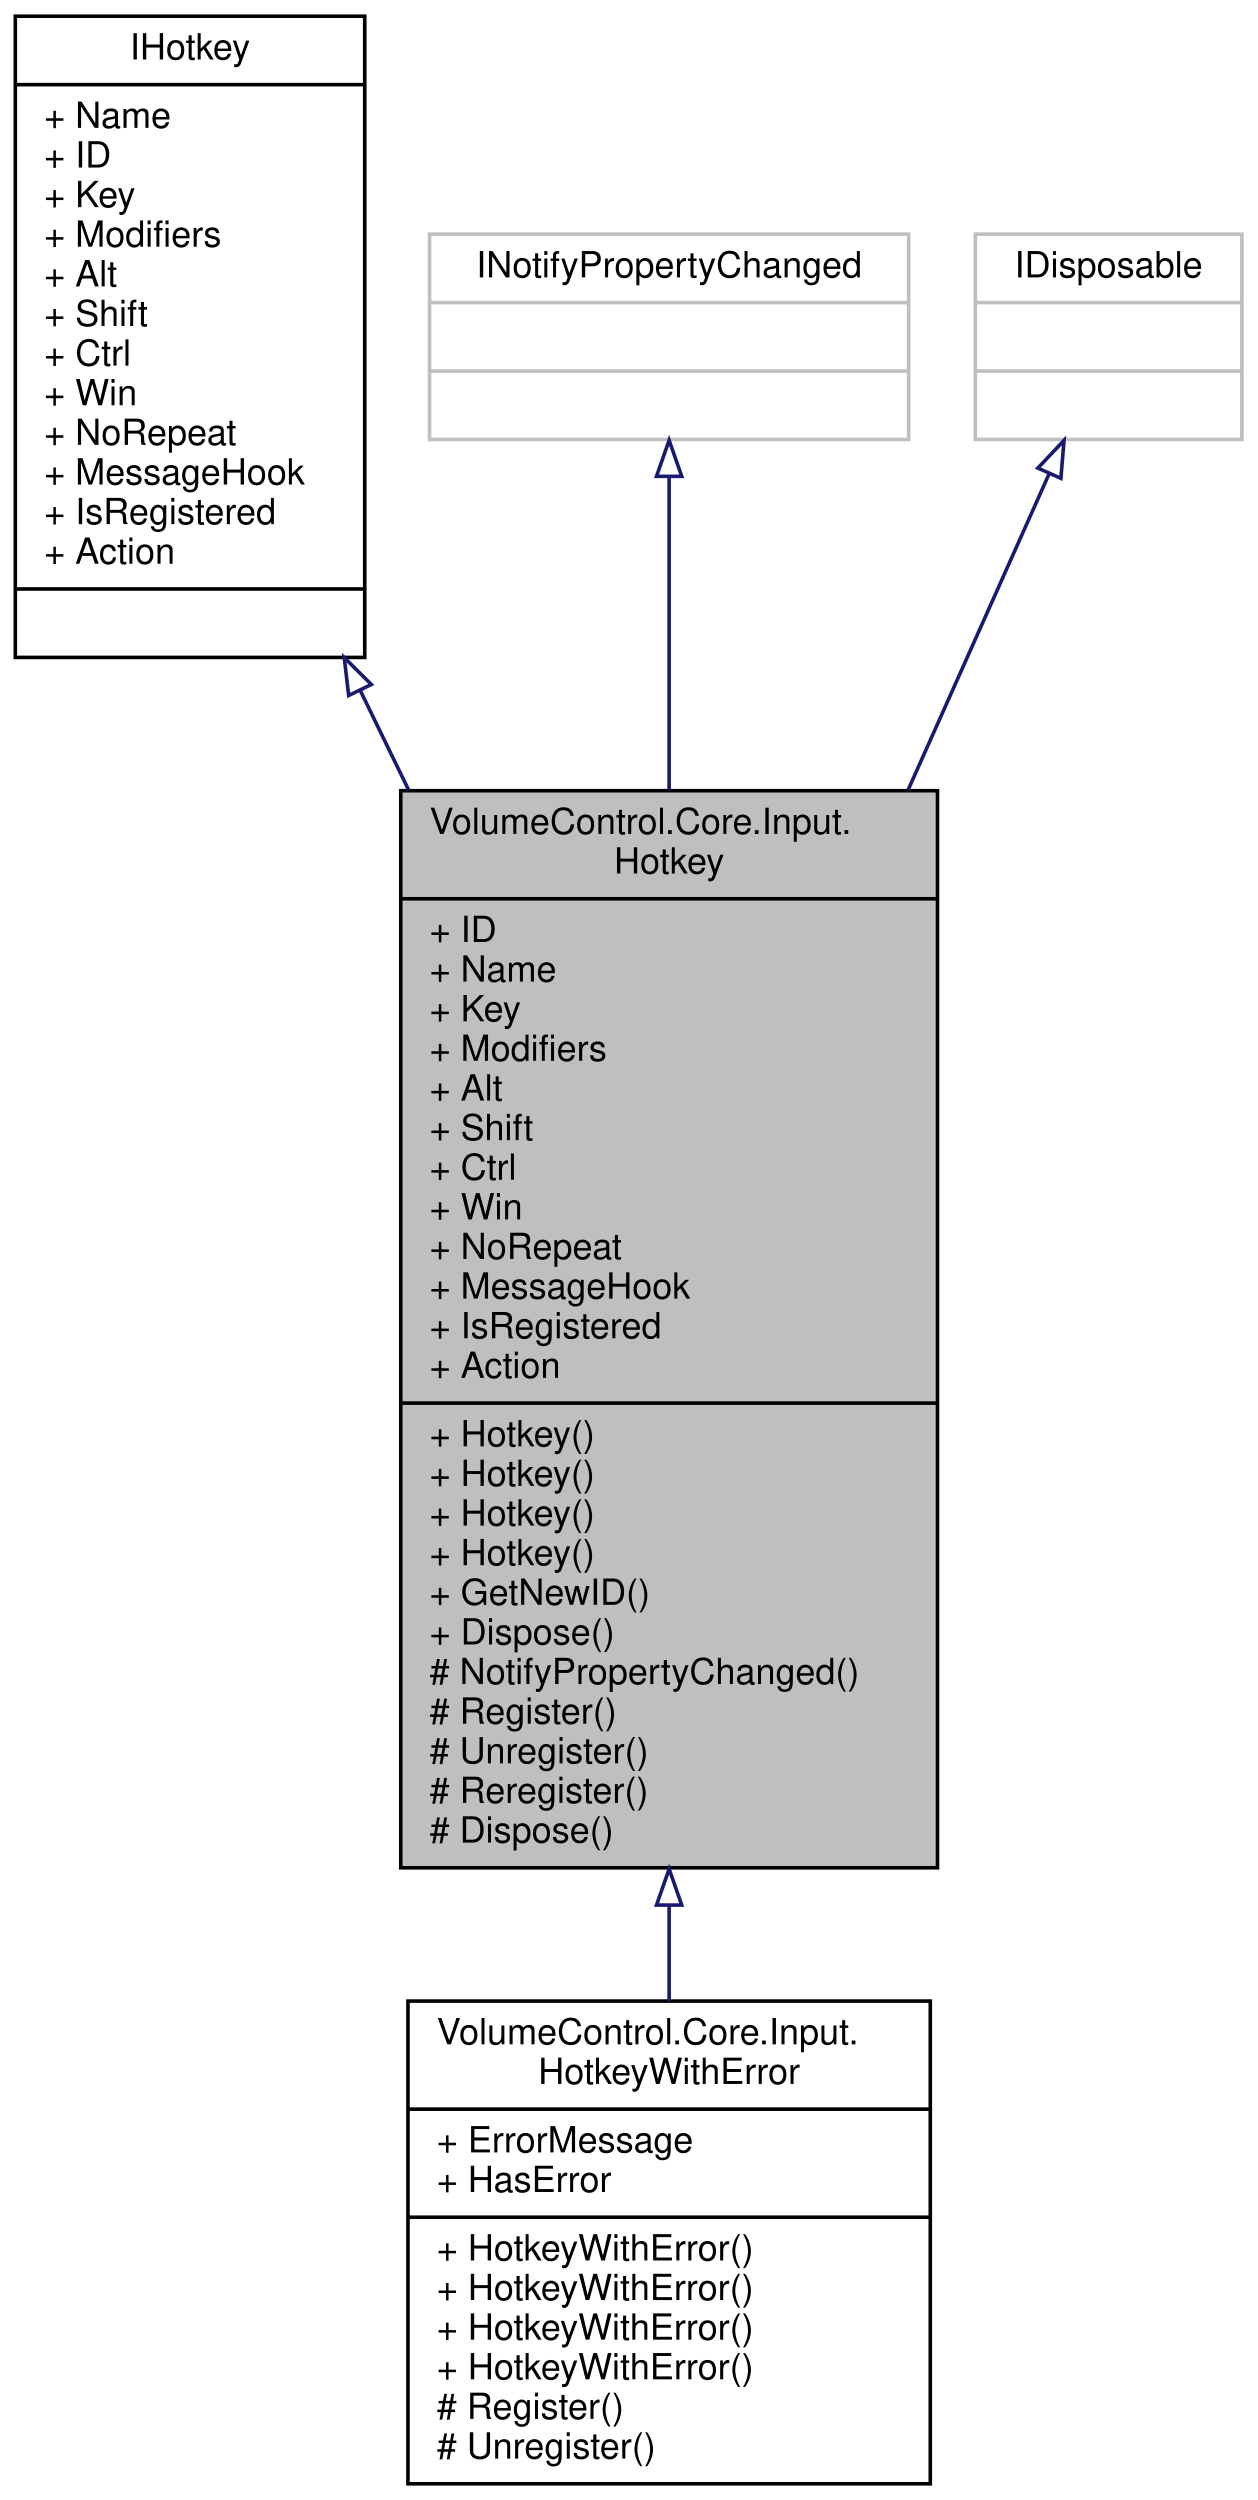
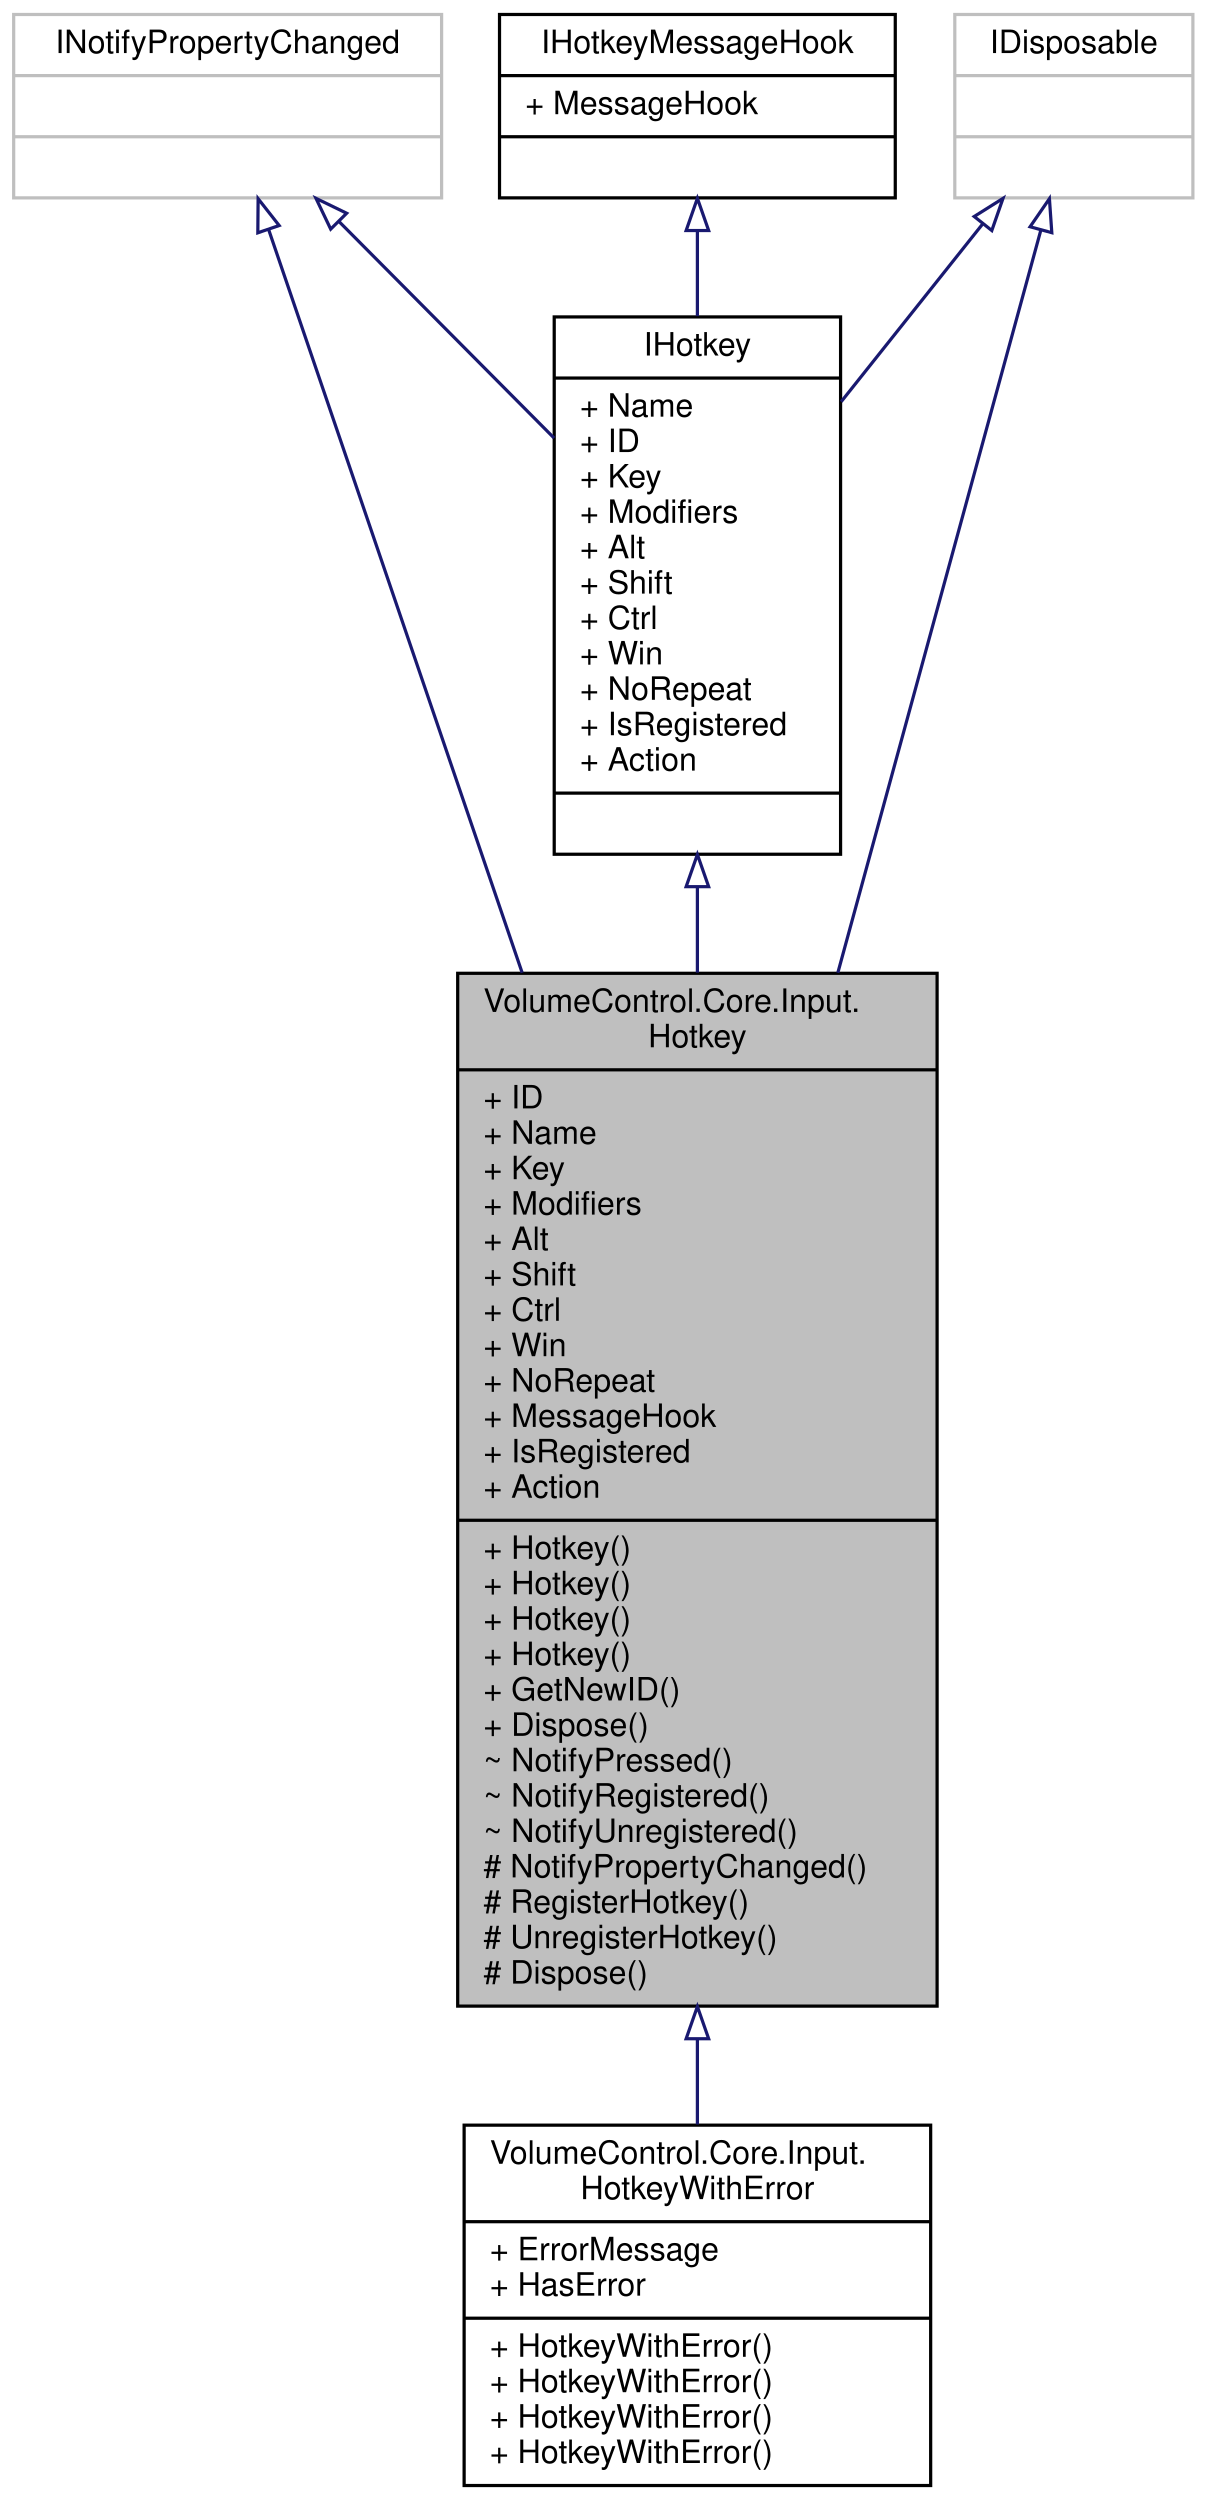
- <svg xmlns="http://www.w3.org/2000/svg" xmlns:xlink="http://www.w3.org/1999/xlink" width="349pt" height="694pt" viewBox="0.00 0.00 348.50 694.00">
-   <g id="graph0" class="graph" transform="scale(1 1) rotate(0) translate(4 690)">
+ <svg xmlns="http://www.w3.org/2000/svg" xmlns:xlink="http://www.w3.org/1999/xlink" width="375pt" height="777pt" viewBox="0.00 0.00 374.50 777.00">
+   <g id="graph0" class="graph" transform="scale(1 1) rotate(0) translate(4 773)">
    <g id="node1" class="node">
      <g id="a_node1">
        <a xlink:title="A hotkey that executes an action when pressed.">
-           <polygon fill="#bfbfbf" stroke="black" points="107,-171.5 107,-470.5 256,-470.5 256,-171.5 107,-171.5" />
-           <text text-anchor="start" x="115" y="-458.5" font-family="Helvetica,sans-Serif" font-size="10.00">VolumeControl.Core.Input.</text>
-           <text text-anchor="middle" x="181.5" y="-447.5" font-family="Helvetica,sans-Serif" font-size="10.00">Hotkey</text>
-           <polyline fill="none" stroke="black" points="107,-440.5 256,-440.5 " />
-           <text text-anchor="start" x="115" y="-428.5" font-family="Helvetica,sans-Serif" font-size="10.00">+ ID</text>
-           <text text-anchor="start" x="115" y="-417.5" font-family="Helvetica,sans-Serif" font-size="10.00">+ Name</text>
-           <text text-anchor="start" x="115" y="-406.5" font-family="Helvetica,sans-Serif" font-size="10.00">+ Key</text>
-           <text text-anchor="start" x="115" y="-395.5" font-family="Helvetica,sans-Serif" font-size="10.00">+ Modifiers</text>
-           <text text-anchor="start" x="115" y="-384.5" font-family="Helvetica,sans-Serif" font-size="10.00">+ Alt</text>
-           <text text-anchor="start" x="115" y="-373.5" font-family="Helvetica,sans-Serif" font-size="10.00">+ Shift</text>
-           <text text-anchor="start" x="115" y="-362.5" font-family="Helvetica,sans-Serif" font-size="10.00">+ Ctrl</text>
-           <text text-anchor="start" x="115" y="-351.5" font-family="Helvetica,sans-Serif" font-size="10.00">+ Win</text>
-           <text text-anchor="start" x="115" y="-340.5" font-family="Helvetica,sans-Serif" font-size="10.00">+ NoRepeat</text>
-           <text text-anchor="start" x="115" y="-329.5" font-family="Helvetica,sans-Serif" font-size="10.00">+ MessageHook</text>
-           <text text-anchor="start" x="115" y="-318.5" font-family="Helvetica,sans-Serif" font-size="10.00">+ IsRegistered</text>
-           <text text-anchor="start" x="115" y="-307.5" font-family="Helvetica,sans-Serif" font-size="10.00">+ Action</text>
-           <polyline fill="none" stroke="black" points="107,-300.5 256,-300.5 " />
-           <text text-anchor="start" x="115" y="-288.5" font-family="Helvetica,sans-Serif" font-size="10.00">+ Hotkey()</text>
-           <text text-anchor="start" x="115" y="-277.5" font-family="Helvetica,sans-Serif" font-size="10.00">+ Hotkey()</text>
-           <text text-anchor="start" x="115" y="-266.5" font-family="Helvetica,sans-Serif" font-size="10.00">+ Hotkey()</text>
-           <text text-anchor="start" x="115" y="-255.5" font-family="Helvetica,sans-Serif" font-size="10.00">+ Hotkey()</text>
-           <text text-anchor="start" x="115" y="-244.5" font-family="Helvetica,sans-Serif" font-size="10.00">+ GetNewID()</text>
-           <text text-anchor="start" x="115" y="-233.5" font-family="Helvetica,sans-Serif" font-size="10.00">+ Dispose()</text>
-           <text text-anchor="start" x="115" y="-222.5" font-family="Helvetica,sans-Serif" font-size="10.00"># NotifyPropertyChanged()</text>
-           <text text-anchor="start" x="115" y="-211.5" font-family="Helvetica,sans-Serif" font-size="10.00"># Register()</text>
-           <text text-anchor="start" x="115" y="-200.5" font-family="Helvetica,sans-Serif" font-size="10.00"># Unregister()</text>
-           <text text-anchor="start" x="115" y="-189.5" font-family="Helvetica,sans-Serif" font-size="10.00"># Reregister()</text>
-           <text text-anchor="start" x="115" y="-178.5" font-family="Helvetica,sans-Serif" font-size="10.00"># Dispose()</text>
+           <polygon fill="#bfbfbf" stroke="black" points="138,-149.5 138,-470.5 287,-470.5 287,-149.5 138,-149.5" />
+           <text text-anchor="start" x="146" y="-458.5" font-family="Helvetica,sans-Serif" font-size="10.00">VolumeControl.Core.Input.</text>
+           <text text-anchor="middle" x="212.5" y="-447.5" font-family="Helvetica,sans-Serif" font-size="10.00">Hotkey</text>
+           <polyline fill="none" stroke="black" points="138,-440.5 287,-440.5 " />
+           <text text-anchor="start" x="146" y="-428.5" font-family="Helvetica,sans-Serif" font-size="10.00">+ ID</text>
+           <text text-anchor="start" x="146" y="-417.5" font-family="Helvetica,sans-Serif" font-size="10.00">+ Name</text>
+           <text text-anchor="start" x="146" y="-406.5" font-family="Helvetica,sans-Serif" font-size="10.00">+ Key</text>
+           <text text-anchor="start" x="146" y="-395.5" font-family="Helvetica,sans-Serif" font-size="10.00">+ Modifiers</text>
+           <text text-anchor="start" x="146" y="-384.5" font-family="Helvetica,sans-Serif" font-size="10.00">+ Alt</text>
+           <text text-anchor="start" x="146" y="-373.5" font-family="Helvetica,sans-Serif" font-size="10.00">+ Shift</text>
+           <text text-anchor="start" x="146" y="-362.5" font-family="Helvetica,sans-Serif" font-size="10.00">+ Ctrl</text>
+           <text text-anchor="start" x="146" y="-351.5" font-family="Helvetica,sans-Serif" font-size="10.00">+ Win</text>
+           <text text-anchor="start" x="146" y="-340.5" font-family="Helvetica,sans-Serif" font-size="10.00">+ NoRepeat</text>
+           <text text-anchor="start" x="146" y="-329.5" font-family="Helvetica,sans-Serif" font-size="10.00">+ MessageHook</text>
+           <text text-anchor="start" x="146" y="-318.5" font-family="Helvetica,sans-Serif" font-size="10.00">+ IsRegistered</text>
+           <text text-anchor="start" x="146" y="-307.5" font-family="Helvetica,sans-Serif" font-size="10.00">+ Action</text>
+           <polyline fill="none" stroke="black" points="138,-300.5 287,-300.5 " />
+           <text text-anchor="start" x="146" y="-288.5" font-family="Helvetica,sans-Serif" font-size="10.00">+ Hotkey()</text>
+           <text text-anchor="start" x="146" y="-277.5" font-family="Helvetica,sans-Serif" font-size="10.00">+ Hotkey()</text>
+           <text text-anchor="start" x="146" y="-266.5" font-family="Helvetica,sans-Serif" font-size="10.00">+ Hotkey()</text>
+           <text text-anchor="start" x="146" y="-255.5" font-family="Helvetica,sans-Serif" font-size="10.00">+ Hotkey()</text>
+           <text text-anchor="start" x="146" y="-244.5" font-family="Helvetica,sans-Serif" font-size="10.00">+ GetNewID()</text>
+           <text text-anchor="start" x="146" y="-233.5" font-family="Helvetica,sans-Serif" font-size="10.00">+ Dispose()</text>
+           <text text-anchor="start" x="146" y="-222.5" font-family="Helvetica,sans-Serif" font-size="10.00">~ NotifyPressed()</text>
+           <text text-anchor="start" x="146" y="-211.5" font-family="Helvetica,sans-Serif" font-size="10.00">~ NotifyRegistered()</text>
+           <text text-anchor="start" x="146" y="-200.5" font-family="Helvetica,sans-Serif" font-size="10.00">~ NotifyUnregistered()</text>
+           <text text-anchor="start" x="146" y="-189.5" font-family="Helvetica,sans-Serif" font-size="10.00"># NotifyPropertyChanged()</text>
+           <text text-anchor="start" x="146" y="-178.5" font-family="Helvetica,sans-Serif" font-size="10.00"># RegisterHotkey()</text>
+           <text text-anchor="start" x="146" y="-167.5" font-family="Helvetica,sans-Serif" font-size="10.00"># UnregisterHotkey()</text>
+           <text text-anchor="start" x="146" y="-156.5" font-family="Helvetica,sans-Serif" font-size="10.00"># Dispose()</text>
        </a>
      </g>
    </g>
-     <g id="node5" class="node">
-       <g id="a_node5">
+     <g id="node6" class="node">
+       <g id="a_node6">
        <a xlink:href="class_volume_control_1_1_core_1_1_input_1_1_hotkey_with_error.html" target="_top" xlink:title="A Hotkey that also tracks and reports registration errors.">
-           <polygon fill="none" stroke="black" points="109,-0.5 109,-134.5 254,-134.5 254,-0.5 109,-0.5" />
-           <text text-anchor="start" x="117" y="-122.5" font-family="Helvetica,sans-Serif" font-size="10.00">VolumeControl.Core.Input.</text>
-           <text text-anchor="middle" x="181.5" y="-111.5" font-family="Helvetica,sans-Serif" font-size="10.00">HotkeyWithError</text>
-           <polyline fill="none" stroke="black" points="109,-104.5 254,-104.5 " />
-           <text text-anchor="start" x="117" y="-92.5" font-family="Helvetica,sans-Serif" font-size="10.00">+ ErrorMessage</text>
-           <text text-anchor="start" x="117" y="-81.5" font-family="Helvetica,sans-Serif" font-size="10.00">+ HasError</text>
-           <polyline fill="none" stroke="black" points="109,-74.5 254,-74.5 " />
-           <text text-anchor="start" x="117" y="-62.5" font-family="Helvetica,sans-Serif" font-size="10.00">+ HotkeyWithError()</text>
-           <text text-anchor="start" x="117" y="-51.5" font-family="Helvetica,sans-Serif" font-size="10.00">+ HotkeyWithError()</text>
-           <text text-anchor="start" x="117" y="-40.5" font-family="Helvetica,sans-Serif" font-size="10.00">+ HotkeyWithError()</text>
-           <text text-anchor="start" x="117" y="-29.5" font-family="Helvetica,sans-Serif" font-size="10.00">+ HotkeyWithError()</text>
-           <text text-anchor="start" x="117" y="-18.5" font-family="Helvetica,sans-Serif" font-size="10.00"># Register()</text>
-           <text text-anchor="start" x="117" y="-7.5" font-family="Helvetica,sans-Serif" font-size="10.00"># Unregister()</text>
+           <polygon fill="none" stroke="black" points="140,-0.5 140,-112.5 285,-112.5 285,-0.5 140,-0.5" />
+           <text text-anchor="start" x="148" y="-100.5" font-family="Helvetica,sans-Serif" font-size="10.00">VolumeControl.Core.Input.</text>
+           <text text-anchor="middle" x="212.5" y="-89.5" font-family="Helvetica,sans-Serif" font-size="10.00">HotkeyWithError</text>
+           <polyline fill="none" stroke="black" points="140,-82.5 285,-82.5 " />
+           <text text-anchor="start" x="148" y="-70.5" font-family="Helvetica,sans-Serif" font-size="10.00">+ ErrorMessage</text>
+           <text text-anchor="start" x="148" y="-59.5" font-family="Helvetica,sans-Serif" font-size="10.00">+ HasError</text>
+           <polyline fill="none" stroke="black" points="140,-52.5 285,-52.5 " />
+           <text text-anchor="start" x="148" y="-40.5" font-family="Helvetica,sans-Serif" font-size="10.00">+ HotkeyWithError()</text>
+           <text text-anchor="start" x="148" y="-29.5" font-family="Helvetica,sans-Serif" font-size="10.00">+ HotkeyWithError()</text>
+           <text text-anchor="start" x="148" y="-18.5" font-family="Helvetica,sans-Serif" font-size="10.00">+ HotkeyWithError()</text>
+           <text text-anchor="start" x="148" y="-7.5" font-family="Helvetica,sans-Serif" font-size="10.00">+ HotkeyWithError()</text>
        </a>
      </g>
    </g>
-     <g id="edge4" class="edge">
-       <path fill="none" stroke="midnightblue" d="M181.5,-161.09C181.5,-151.9 181.5,-142.97 181.5,-134.5" />
-       <polygon fill="none" stroke="midnightblue" points="178,-161.16 181.5,-171.16 185,-161.16 178,-161.16" />
+     <g id="edge7" class="edge">
+       <path fill="none" stroke="midnightblue" d="M212.5,-139.19C212.5,-129.93 212.5,-121.03 212.5,-112.74" />
+       <polygon fill="none" stroke="midnightblue" points="209,-139.36 212.5,-149.36 216,-139.36 209,-139.36" />
    </g>
    <g id="node2" class="node">
      <g id="a_node2">
        <a xlink:href="interface_volume_control_1_1_core_1_1_input_1_1_i_hotkey.html" target="_top" xlink:title="Represents a Win32 global hotkey.">
-           <polygon fill="none" stroke="black" points="0,-507.5 0,-685.5 97,-685.5 97,-507.5 0,-507.5" />
-           <text text-anchor="middle" x="48.5" y="-673.5" font-family="Helvetica,sans-Serif" font-size="10.00">IHotkey</text>
-           <polyline fill="none" stroke="black" points="0,-666.5 97,-666.5 " />
-           <text text-anchor="start" x="8" y="-654.5" font-family="Helvetica,sans-Serif" font-size="10.00">+ Name</text>
-           <text text-anchor="start" x="8" y="-643.5" font-family="Helvetica,sans-Serif" font-size="10.00">+ ID</text>
-           <text text-anchor="start" x="8" y="-632.5" font-family="Helvetica,sans-Serif" font-size="10.00">+ Key</text>
-           <text text-anchor="start" x="8" y="-621.5" font-family="Helvetica,sans-Serif" font-size="10.00">+ Modifiers</text>
-           <text text-anchor="start" x="8" y="-610.5" font-family="Helvetica,sans-Serif" font-size="10.00">+ Alt</text>
-           <text text-anchor="start" x="8" y="-599.5" font-family="Helvetica,sans-Serif" font-size="10.00">+ Shift</text>
-           <text text-anchor="start" x="8" y="-588.5" font-family="Helvetica,sans-Serif" font-size="10.00">+ Ctrl</text>
-           <text text-anchor="start" x="8" y="-577.5" font-family="Helvetica,sans-Serif" font-size="10.00">+ Win</text>
-           <text text-anchor="start" x="8" y="-566.5" font-family="Helvetica,sans-Serif" font-size="10.00">+ NoRepeat</text>
-           <text text-anchor="start" x="8" y="-555.5" font-family="Helvetica,sans-Serif" font-size="10.00">+ MessageHook</text>
-           <text text-anchor="start" x="8" y="-544.5" font-family="Helvetica,sans-Serif" font-size="10.00">+ IsRegistered</text>
-           <text text-anchor="start" x="8" y="-533.5" font-family="Helvetica,sans-Serif" font-size="10.00">+ Action</text>
-           <polyline fill="none" stroke="black" points="0,-526.5 97,-526.5 " />
-           <text text-anchor="middle" x="48.5" y="-514.5" font-family="Helvetica,sans-Serif" font-size="10.00"> </text>
+           <polygon fill="none" stroke="black" points="168,-507.5 168,-674.5 257,-674.5 257,-507.5 168,-507.5" />
+           <text text-anchor="middle" x="212.5" y="-662.5" font-family="Helvetica,sans-Serif" font-size="10.00">IHotkey</text>
+           <polyline fill="none" stroke="black" points="168,-655.5 257,-655.5 " />
+           <text text-anchor="start" x="176" y="-643.5" font-family="Helvetica,sans-Serif" font-size="10.00">+ Name</text>
+           <text text-anchor="start" x="176" y="-632.5" font-family="Helvetica,sans-Serif" font-size="10.00">+ ID</text>
+           <text text-anchor="start" x="176" y="-621.5" font-family="Helvetica,sans-Serif" font-size="10.00">+ Key</text>
+           <text text-anchor="start" x="176" y="-610.5" font-family="Helvetica,sans-Serif" font-size="10.00">+ Modifiers</text>
+           <text text-anchor="start" x="176" y="-599.5" font-family="Helvetica,sans-Serif" font-size="10.00">+ Alt</text>
+           <text text-anchor="start" x="176" y="-588.5" font-family="Helvetica,sans-Serif" font-size="10.00">+ Shift</text>
+           <text text-anchor="start" x="176" y="-577.5" font-family="Helvetica,sans-Serif" font-size="10.00">+ Ctrl</text>
+           <text text-anchor="start" x="176" y="-566.5" font-family="Helvetica,sans-Serif" font-size="10.00">+ Win</text>
+           <text text-anchor="start" x="176" y="-555.5" font-family="Helvetica,sans-Serif" font-size="10.00">+ NoRepeat</text>
+           <text text-anchor="start" x="176" y="-544.5" font-family="Helvetica,sans-Serif" font-size="10.00">+ IsRegistered</text>
+           <text text-anchor="start" x="176" y="-533.5" font-family="Helvetica,sans-Serif" font-size="10.00">+ Action</text>
+           <polyline fill="none" stroke="black" points="168,-526.5 257,-526.5 " />
+           <text text-anchor="middle" x="212.5" y="-514.5" font-family="Helvetica,sans-Serif" font-size="10.00"> </text>
        </a>
      </g>
    </g>
    <g id="edge1" class="edge">
-       <path fill="none" stroke="midnightblue" d="M95.69,-498.46C100.11,-489.37 104.66,-480.02 109.24,-470.59" />
-       <polygon fill="none" stroke="midnightblue" points="92.54,-496.93 91.31,-507.46 98.83,-499.99 92.54,-496.93" />
+       <path fill="none" stroke="midnightblue" d="M212.5,-497.38C212.5,-488.71 212.5,-479.77 212.5,-470.71" />
+       <polygon fill="none" stroke="midnightblue" points="209,-497.42 212.5,-507.42 216,-497.42 209,-497.42" />
    </g>
    <g id="node3" class="node">
      <g id="a_node3">
-         <a xlink:title=" ">
-           <polygon fill="none" stroke="#bfbfbf" points="115,-568 115,-625 248,-625 248,-568 115,-568" />
-           <text text-anchor="middle" x="181.5" y="-613" font-family="Helvetica,sans-Serif" font-size="10.00">INotifyPropertyChanged</text>
-           <polyline fill="none" stroke="#bfbfbf" points="115,-606 248,-606 " />
-           <text text-anchor="middle" x="181.5" y="-594" font-family="Helvetica,sans-Serif" font-size="10.00"> </text>
-           <polyline fill="none" stroke="#bfbfbf" points="115,-587 248,-587 " />
-           <text text-anchor="middle" x="181.5" y="-575" font-family="Helvetica,sans-Serif" font-size="10.00"> </text>
+         <a xlink:href="interface_volume_control_1_1_core_1_1_input_1_1_i_hotkey_message_hook.html" target="_top" xlink:title="Represents an object that can be added to the hotkey message hook system.">
+           <polygon fill="none" stroke="black" points="151,-711.5 151,-768.5 274,-768.5 274,-711.5 151,-711.5" />
+           <text text-anchor="middle" x="212.5" y="-756.5" font-family="Helvetica,sans-Serif" font-size="10.00">IHotkeyMessageHook</text>
+           <polyline fill="none" stroke="black" points="151,-749.5 274,-749.5 " />
+           <text text-anchor="start" x="159" y="-737.5" font-family="Helvetica,sans-Serif" font-size="10.00">+ MessageHook</text>
+           <polyline fill="none" stroke="black" points="151,-730.5 274,-730.5 " />
+           <text text-anchor="middle" x="212.5" y="-718.5" font-family="Helvetica,sans-Serif" font-size="10.00"> </text>
        </a>
      </g>
    </g>
    <g id="edge2" class="edge">
-       <path fill="none" stroke="midnightblue" d="M181.5,-557.7C181.5,-534.46 181.5,-503.03 181.5,-470.69" />
-       <polygon fill="none" stroke="midnightblue" points="178,-557.77 181.5,-567.77 185,-557.77 178,-557.77" />
+       <path fill="none" stroke="midnightblue" d="M212.5,-701.35C212.5,-693.08 212.5,-684.01 212.5,-674.74" />
+       <polygon fill="none" stroke="midnightblue" points="209,-701.35 212.5,-711.35 216,-701.35 209,-701.35" />
    </g>
    <g id="node4" class="node">
      <g id="a_node4">
        <a xlink:title=" ">
-           <polygon fill="none" stroke="#bfbfbf" points="266.5,-568 266.5,-625 340.5,-625 340.5,-568 266.5,-568" />
-           <text text-anchor="middle" x="303.5" y="-613" font-family="Helvetica,sans-Serif" font-size="10.00">IDisposable</text>
-           <polyline fill="none" stroke="#bfbfbf" points="266.5,-606 340.5,-606 " />
-           <text text-anchor="middle" x="303.5" y="-594" font-family="Helvetica,sans-Serif" font-size="10.00"> </text>
-           <polyline fill="none" stroke="#bfbfbf" points="266.5,-587 340.5,-587 " />
-           <text text-anchor="middle" x="303.5" y="-575" font-family="Helvetica,sans-Serif" font-size="10.00"> </text>
+           <polygon fill="none" stroke="#bfbfbf" points="0,-711.5 0,-768.5 133,-768.5 133,-711.5 0,-711.5" />
+           <text text-anchor="middle" x="66.5" y="-756.5" font-family="Helvetica,sans-Serif" font-size="10.00">INotifyPropertyChanged</text>
+           <polyline fill="none" stroke="#bfbfbf" points="0,-749.5 133,-749.5 " />
+           <text text-anchor="middle" x="66.5" y="-737.5" font-family="Helvetica,sans-Serif" font-size="10.00"> </text>
+           <polyline fill="none" stroke="#bfbfbf" points="0,-730.5 133,-730.5 " />
+           <text text-anchor="middle" x="66.5" y="-718.5" font-family="Helvetica,sans-Serif" font-size="10.00"> </text>
        </a>
      </g>
    </g>
+     <g id="edge5" class="edge">
+       <path fill="none" stroke="midnightblue" d="M79.27,-701.57C96.81,-650.14 129.45,-554.45 158.04,-470.66" />
+       <polygon fill="none" stroke="midnightblue" points="75.88,-700.65 75.97,-711.25 82.51,-702.91 75.88,-700.65" />
+     </g>
    <g id="edge3" class="edge">
-       <path fill="none" stroke="midnightblue" d="M287.06,-558.64C276.65,-535.31 262.45,-503.46 247.83,-470.69" />
-       <polygon fill="none" stroke="midnightblue" points="283.86,-560.06 291.13,-567.77 290.25,-557.21 283.86,-560.06" />
+       <path fill="none" stroke="midnightblue" d="M101.07,-704.19C121.07,-684.05 146.46,-658.5 167.95,-636.86" />
+       <polygon fill="none" stroke="midnightblue" points="98.53,-701.79 93.96,-711.35 103.49,-706.72 98.53,-701.79" />
+     </g>
+     <g id="node5" class="node">
+       <g id="a_node5">
+         <a xlink:title=" ">
+           <polygon fill="none" stroke="#bfbfbf" points="292.5,-711.5 292.5,-768.5 366.5,-768.5 366.5,-711.5 292.5,-711.5" />
+           <text text-anchor="middle" x="329.5" y="-756.5" font-family="Helvetica,sans-Serif" font-size="10.00">IDisposable</text>
+           <polyline fill="none" stroke="#bfbfbf" points="292.5,-749.5 366.5,-749.5 " />
+           <text text-anchor="middle" x="329.5" y="-737.5" font-family="Helvetica,sans-Serif" font-size="10.00"> </text>
+           <polyline fill="none" stroke="#bfbfbf" points="292.5,-730.5 366.5,-730.5 " />
+           <text text-anchor="middle" x="329.5" y="-718.5" font-family="Helvetica,sans-Serif" font-size="10.00"> </text>
+         </a>
+       </g>
+     </g>
+     <g id="edge6" class="edge">
+       <path fill="none" stroke="midnightblue" d="M319.27,-701.57C305.21,-650.14 279.05,-554.45 256.15,-470.66" />
+       <polygon fill="none" stroke="midnightblue" points="315.9,-702.52 321.91,-711.25 322.65,-700.68 315.9,-702.52" />
+     </g>
+     <g id="edge4" class="edge">
+       <path fill="none" stroke="midnightblue" d="M301.25,-703.51C288.04,-686.91 271.99,-666.74 257.18,-648.14" />
+       <polygon fill="none" stroke="midnightblue" points="298.53,-705.71 307.49,-711.35 304,-701.35 298.53,-705.71" />
    </g>
  </g>
</svg>
